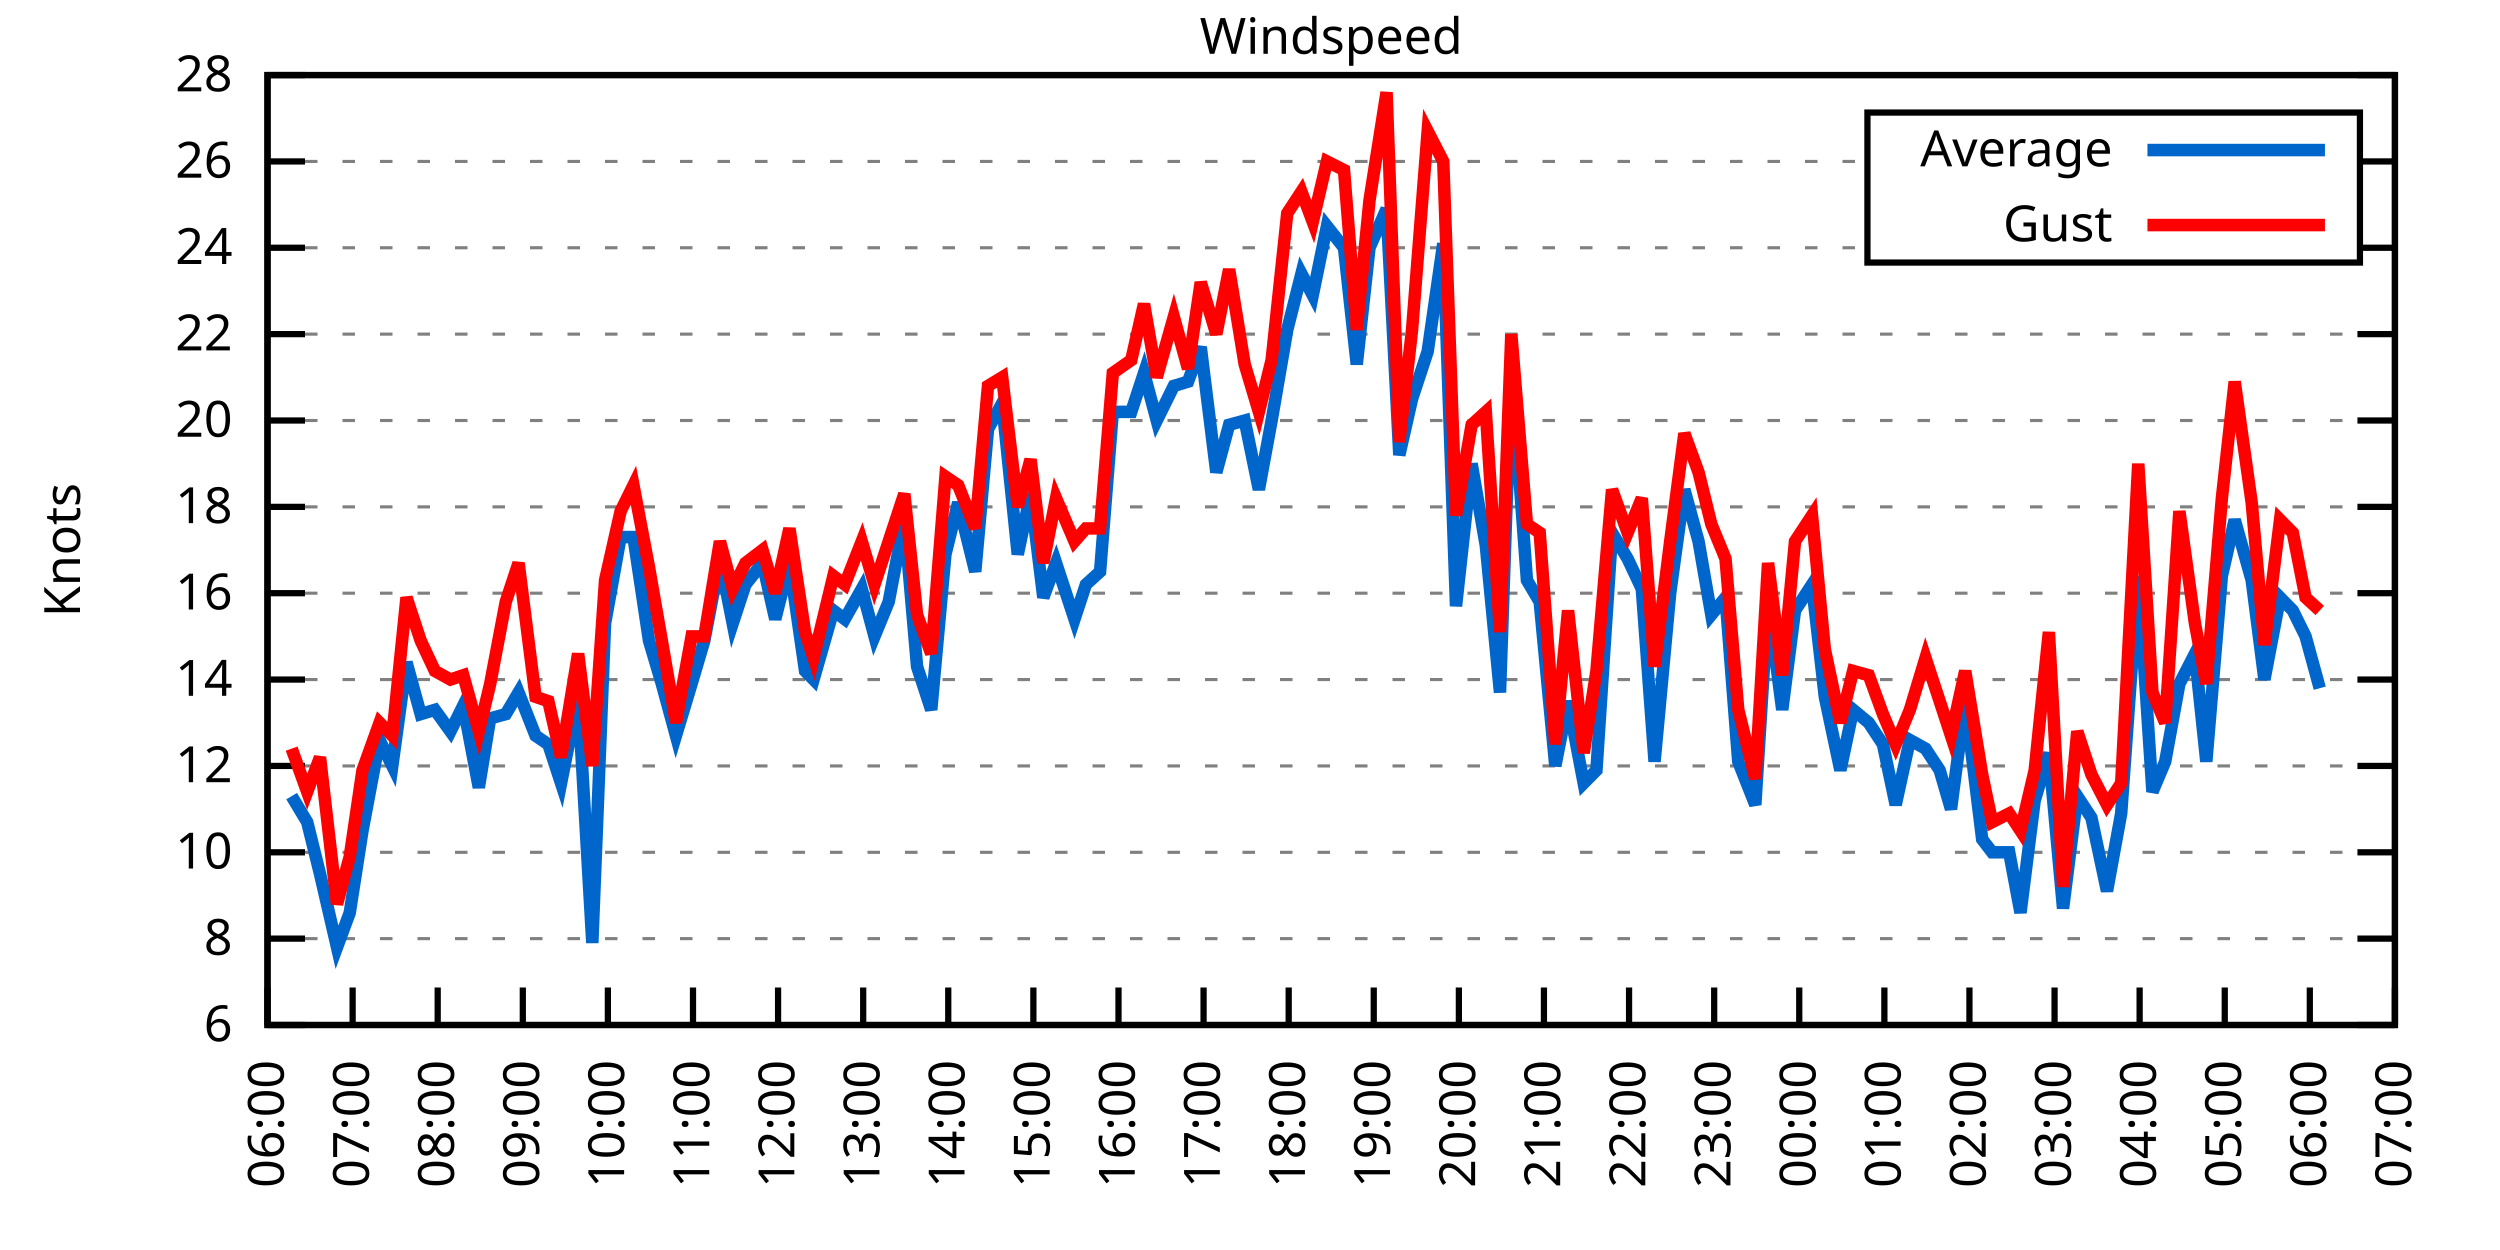
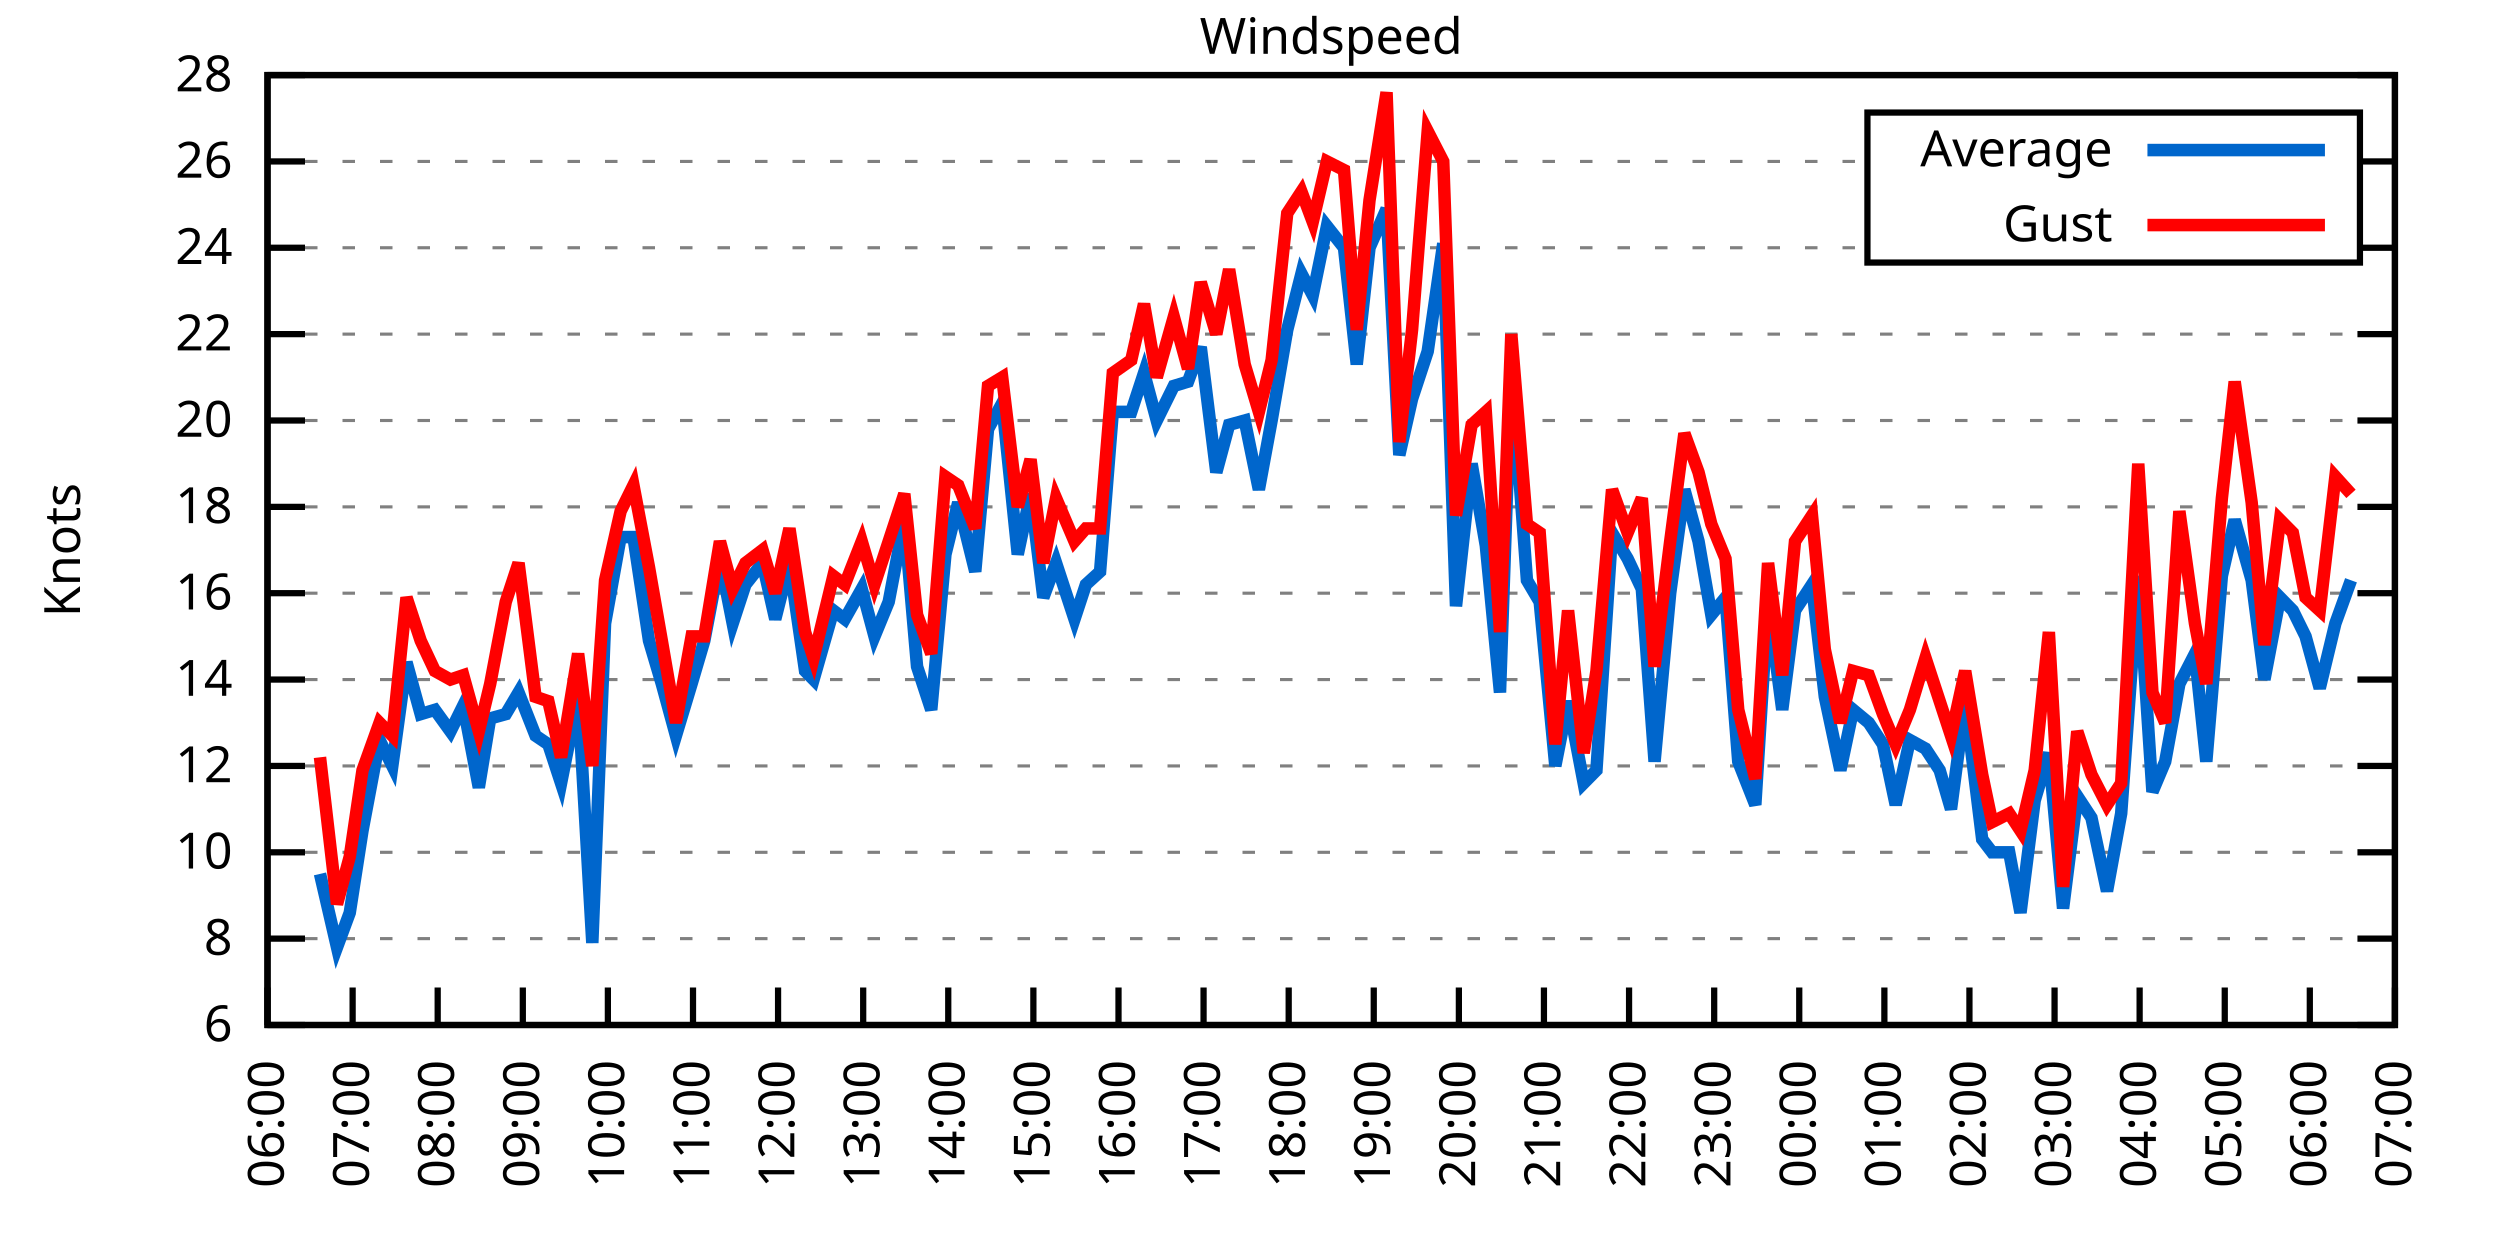
<svg xmlns="http://www.w3.org/2000/svg" xmlns:xlink="http://www.w3.org/1999/xlink" width="400" height="200" viewBox="0 0 400 200">
  <g id="gnuplot_canvas">
    <rect x="0" y="0" width="400" height="200" fill="none" />
    <defs>
      <circle id="gpDot" r="0.5" stroke-width="0.5" stroke="currentColor" />
      <path id="gpPt0" stroke-width="0.333" stroke="currentColor" d="M-1,0 h2 M0,-1 v2" />
      <path id="gpPt1" stroke-width="0.333" stroke="currentColor" d="M-1,-1 L1,1 M1,-1 L-1,1" />
      <path id="gpPt2" stroke-width="0.333" stroke="currentColor" d="M-1,0 L1,0 M0,-1 L0,1 M-1,-1 L1,1 M-1,1 L1,-1" />
      <rect id="gpPt3" stroke-width="0.333" stroke="currentColor" x="-1" y="-1" width="2" height="2" />
      <rect id="gpPt4" stroke-width="0.333" stroke="currentColor" fill="currentColor" x="-1" y="-1" width="2" height="2" />
      <circle id="gpPt5" stroke-width="0.333" stroke="currentColor" cx="0" cy="0" r="1" />
      <use xlink:href="#gpPt5" id="gpPt6" fill="currentColor" stroke="none" />
      <path id="gpPt7" stroke-width="0.333" stroke="currentColor" d="M0,-1.33 L-1.33,0.67 L1.33,0.67 z" />
      <use xlink:href="#gpPt7" id="gpPt8" fill="currentColor" stroke="none" />
      <use xlink:href="#gpPt7" id="gpPt9" stroke="currentColor" transform="rotate(180)" />
      <use xlink:href="#gpPt9" id="gpPt10" fill="currentColor" stroke="none" />
      <use xlink:href="#gpPt3" id="gpPt11" stroke="currentColor" transform="rotate(45)" />
      <use xlink:href="#gpPt11" id="gpPt12" fill="currentColor" stroke="none" />
      <path id="gpPt13" stroke-width="0.333" stroke="currentColor" d="M0,1.330 L1.265,0.411 L0.782,-1.067 L-0.782,-1.076 L-1.265,0.411 z" />
      <use xlink:href="#gpPt13" id="gpPt14" fill="currentColor" stroke="none" />
      <filter id="textbox" filterUnits="objectBoundingBox" x="0" y="0" height="1" width="1">
        <feFlood flood-color="white" flood-opacity="1" result="bgnd" />
        <feComposite in="SourceGraphic" in2="bgnd" operator="atop" />
      </filter>
      <filter id="greybox" filterUnits="objectBoundingBox" x="0" y="0" height="1" width="1">
        <feFlood flood-color="lightgrey" flood-opacity="1" result="grey" />
        <feComposite in="SourceGraphic" in2="grey" operator="atop" />
      </filter>
    </defs>
    <g fill="none" color="white" stroke="currentColor" stroke-width="1.00" stroke-linecap="butt" stroke-linejoin="miter">
</g>
    <g fill="none" color="black" stroke="currentColor" stroke-width="1.00" stroke-linecap="butt" stroke-linejoin="miter">
      <g stroke="none" shape-rendering="crispEdges">
        <polygon fill="rgb(255, 255, 255)" points="42.80,164.00 383.18,164.00 383.18,12.02 42.80,12.02 " />
      </g>
    </g>
    <g fill="none" color="black" stroke="currentColor" stroke-width="1.00" stroke-linecap="butt" stroke-linejoin="miter">
</g>
    <g fill="none" color="black" stroke="black" stroke-width="0.50" stroke-linecap="butt" stroke-linejoin="miter">
</g>
    <g fill="none" color="gray" stroke="currentColor" stroke-width="0.50" stroke-linecap="butt" stroke-linejoin="miter">
      <path stroke="gray" stroke-dasharray="2,4" class="gridline" d="M42.80,164.00 L383.19,164.00  " />
    </g>
    <g fill="none" color="gray" stroke="gray" stroke-width="1.00" stroke-linecap="butt" stroke-linejoin="miter">
</g>
    <g fill="none" color="black" stroke="currentColor" stroke-width="1.00" stroke-linecap="butt" stroke-linejoin="miter">
      <path stroke="black" d="M42.80,164.00 L48.80,164.00 M383.19,164.00 L377.19,164.00  " />
      <g transform="translate(37.20,166.60)" stroke="none" fill="black" font-family="Sans" font-size="8.00" text-anchor="end">
        <text>
          <tspan font-family="Sans"> 6</tspan>
        </text>
      </g>
    </g>
    <g fill="none" color="black" stroke="currentColor" stroke-width="1.00" stroke-linecap="butt" stroke-linejoin="miter">
</g>
    <g fill="none" color="black" stroke="black" stroke-width="0.50" stroke-linecap="butt" stroke-linejoin="miter">
</g>
    <g fill="none" color="gray" stroke="currentColor" stroke-width="0.50" stroke-linecap="butt" stroke-linejoin="miter">
      <path stroke="gray" stroke-dasharray="2,4" class="gridline" d="M42.80,150.18 L383.19,150.18  " />
    </g>
    <g fill="none" color="gray" stroke="gray" stroke-width="1.00" stroke-linecap="butt" stroke-linejoin="miter">
</g>
    <g fill="none" color="black" stroke="currentColor" stroke-width="1.00" stroke-linecap="butt" stroke-linejoin="miter">
      <path stroke="black" d="M42.80,150.18 L48.80,150.18 M383.19,150.18 L377.19,150.18  " />
      <g transform="translate(37.20,152.78)" stroke="none" fill="black" font-family="Sans" font-size="8.00" text-anchor="end">
        <text>
          <tspan font-family="Sans"> 8</tspan>
        </text>
      </g>
    </g>
    <g fill="none" color="black" stroke="currentColor" stroke-width="1.00" stroke-linecap="butt" stroke-linejoin="miter">
</g>
    <g fill="none" color="black" stroke="black" stroke-width="0.50" stroke-linecap="butt" stroke-linejoin="miter">
</g>
    <g fill="none" color="gray" stroke="currentColor" stroke-width="0.50" stroke-linecap="butt" stroke-linejoin="miter">
      <path stroke="gray" stroke-dasharray="2,4" class="gridline" d="M42.80,136.37 L383.19,136.37  " />
    </g>
    <g fill="none" color="gray" stroke="gray" stroke-width="1.00" stroke-linecap="butt" stroke-linejoin="miter">
</g>
    <g fill="none" color="black" stroke="currentColor" stroke-width="1.00" stroke-linecap="butt" stroke-linejoin="miter">
      <path stroke="black" d="M42.80,136.37 L48.80,136.37 M383.19,136.37 L377.19,136.37  " />
      <g transform="translate(37.20,138.97)" stroke="none" fill="black" font-family="Sans" font-size="8.00" text-anchor="end">
        <text>
          <tspan font-family="Sans"> 10</tspan>
        </text>
      </g>
    </g>
    <g fill="none" color="black" stroke="currentColor" stroke-width="1.00" stroke-linecap="butt" stroke-linejoin="miter">
</g>
    <g fill="none" color="black" stroke="black" stroke-width="0.50" stroke-linecap="butt" stroke-linejoin="miter">
</g>
    <g fill="none" color="gray" stroke="currentColor" stroke-width="0.50" stroke-linecap="butt" stroke-linejoin="miter">
      <path stroke="gray" stroke-dasharray="2,4" class="gridline" d="M42.80,122.55 L383.19,122.55  " />
    </g>
    <g fill="none" color="gray" stroke="gray" stroke-width="1.00" stroke-linecap="butt" stroke-linejoin="miter">
</g>
    <g fill="none" color="black" stroke="currentColor" stroke-width="1.00" stroke-linecap="butt" stroke-linejoin="miter">
      <path stroke="black" d="M42.80,122.55 L48.80,122.55 M383.19,122.55 L377.19,122.55  " />
      <g transform="translate(37.20,125.15)" stroke="none" fill="black" font-family="Sans" font-size="8.00" text-anchor="end">
        <text>
          <tspan font-family="Sans"> 12</tspan>
        </text>
      </g>
    </g>
    <g fill="none" color="black" stroke="currentColor" stroke-width="1.00" stroke-linecap="butt" stroke-linejoin="miter">
</g>
    <g fill="none" color="black" stroke="black" stroke-width="0.50" stroke-linecap="butt" stroke-linejoin="miter">
</g>
    <g fill="none" color="gray" stroke="currentColor" stroke-width="0.50" stroke-linecap="butt" stroke-linejoin="miter">
      <path stroke="gray" stroke-dasharray="2,4" class="gridline" d="M42.80,108.73 L383.19,108.73  " />
    </g>
    <g fill="none" color="gray" stroke="gray" stroke-width="1.00" stroke-linecap="butt" stroke-linejoin="miter">
</g>
    <g fill="none" color="black" stroke="currentColor" stroke-width="1.00" stroke-linecap="butt" stroke-linejoin="miter">
      <path stroke="black" d="M42.80,108.73 L48.80,108.73 M383.19,108.73 L377.19,108.73  " />
      <g transform="translate(37.20,111.33)" stroke="none" fill="black" font-family="Sans" font-size="8.00" text-anchor="end">
        <text>
          <tspan font-family="Sans"> 14</tspan>
        </text>
      </g>
    </g>
    <g fill="none" color="black" stroke="currentColor" stroke-width="1.00" stroke-linecap="butt" stroke-linejoin="miter">
</g>
    <g fill="none" color="black" stroke="black" stroke-width="0.50" stroke-linecap="butt" stroke-linejoin="miter">
</g>
    <g fill="none" color="gray" stroke="currentColor" stroke-width="0.50" stroke-linecap="butt" stroke-linejoin="miter">
      <path stroke="gray" stroke-dasharray="2,4" class="gridline" d="M42.80,94.91 L383.19,94.91  " />
    </g>
    <g fill="none" color="gray" stroke="gray" stroke-width="1.00" stroke-linecap="butt" stroke-linejoin="miter">
</g>
    <g fill="none" color="black" stroke="currentColor" stroke-width="1.00" stroke-linecap="butt" stroke-linejoin="miter">
      <path stroke="black" d="M42.80,94.91 L48.80,94.91 M383.19,94.91 L377.19,94.91  " />
      <g transform="translate(37.20,97.51)" stroke="none" fill="black" font-family="Sans" font-size="8.00" text-anchor="end">
        <text>
          <tspan font-family="Sans"> 16</tspan>
        </text>
      </g>
    </g>
    <g fill="none" color="black" stroke="currentColor" stroke-width="1.00" stroke-linecap="butt" stroke-linejoin="miter">
</g>
    <g fill="none" color="black" stroke="black" stroke-width="0.50" stroke-linecap="butt" stroke-linejoin="miter">
</g>
    <g fill="none" color="gray" stroke="currentColor" stroke-width="0.50" stroke-linecap="butt" stroke-linejoin="miter">
      <path stroke="gray" stroke-dasharray="2,4" class="gridline" d="M42.80,81.10 L383.19,81.10  " />
    </g>
    <g fill="none" color="gray" stroke="gray" stroke-width="1.00" stroke-linecap="butt" stroke-linejoin="miter">
</g>
    <g fill="none" color="black" stroke="currentColor" stroke-width="1.00" stroke-linecap="butt" stroke-linejoin="miter">
      <path stroke="black" d="M42.80,81.10 L48.80,81.10 M383.19,81.10 L377.19,81.10  " />
      <g transform="translate(37.20,83.70)" stroke="none" fill="black" font-family="Sans" font-size="8.00" text-anchor="end">
        <text>
          <tspan font-family="Sans"> 18</tspan>
        </text>
      </g>
    </g>
    <g fill="none" color="black" stroke="currentColor" stroke-width="1.00" stroke-linecap="butt" stroke-linejoin="miter">
</g>
    <g fill="none" color="black" stroke="black" stroke-width="0.50" stroke-linecap="butt" stroke-linejoin="miter">
</g>
    <g fill="none" color="gray" stroke="currentColor" stroke-width="0.50" stroke-linecap="butt" stroke-linejoin="miter">
      <path stroke="gray" stroke-dasharray="2,4" class="gridline" d="M42.80,67.28 L383.19,67.28  " />
    </g>
    <g fill="none" color="gray" stroke="gray" stroke-width="1.00" stroke-linecap="butt" stroke-linejoin="miter">
</g>
    <g fill="none" color="black" stroke="currentColor" stroke-width="1.00" stroke-linecap="butt" stroke-linejoin="miter">
      <path stroke="black" d="M42.80,67.28 L48.80,67.28 M383.19,67.28 L377.19,67.28  " />
      <g transform="translate(37.20,69.88)" stroke="none" fill="black" font-family="Sans" font-size="8.00" text-anchor="end">
        <text>
          <tspan font-family="Sans"> 20</tspan>
        </text>
      </g>
    </g>
    <g fill="none" color="black" stroke="currentColor" stroke-width="1.00" stroke-linecap="butt" stroke-linejoin="miter">
</g>
    <g fill="none" color="black" stroke="black" stroke-width="0.50" stroke-linecap="butt" stroke-linejoin="miter">
</g>
    <g fill="none" color="gray" stroke="currentColor" stroke-width="0.50" stroke-linecap="butt" stroke-linejoin="miter">
      <path stroke="gray" stroke-dasharray="2,4" class="gridline" d="M42.80,53.46 L383.19,53.46  " />
    </g>
    <g fill="none" color="gray" stroke="gray" stroke-width="1.00" stroke-linecap="butt" stroke-linejoin="miter">
</g>
    <g fill="none" color="black" stroke="currentColor" stroke-width="1.00" stroke-linecap="butt" stroke-linejoin="miter">
      <path stroke="black" d="M42.80,53.46 L48.80,53.46 M383.19,53.46 L377.19,53.46  " />
      <g transform="translate(37.20,56.06)" stroke="none" fill="black" font-family="Sans" font-size="8.00" text-anchor="end">
        <text>
          <tspan font-family="Sans"> 22</tspan>
        </text>
      </g>
    </g>
    <g fill="none" color="black" stroke="currentColor" stroke-width="1.00" stroke-linecap="butt" stroke-linejoin="miter">
</g>
    <g fill="none" color="black" stroke="black" stroke-width="0.50" stroke-linecap="butt" stroke-linejoin="miter">
</g>
    <g fill="none" color="gray" stroke="currentColor" stroke-width="0.50" stroke-linecap="butt" stroke-linejoin="miter">
      <path stroke="gray" stroke-dasharray="2,4" class="gridline" d="M42.80,39.64 L298.79,39.64 M377.59,39.64 L383.19,39.64  " />
    </g>
    <g fill="none" color="gray" stroke="gray" stroke-width="1.00" stroke-linecap="butt" stroke-linejoin="miter">
</g>
    <g fill="none" color="black" stroke="currentColor" stroke-width="1.00" stroke-linecap="butt" stroke-linejoin="miter">
      <path stroke="black" d="M42.80,39.64 L48.80,39.64 M383.19,39.64 L377.19,39.64  " />
      <g transform="translate(37.20,42.24)" stroke="none" fill="black" font-family="Sans" font-size="8.00" text-anchor="end">
        <text>
          <tspan font-family="Sans"> 24</tspan>
        </text>
      </g>
    </g>
    <g fill="none" color="black" stroke="currentColor" stroke-width="1.00" stroke-linecap="butt" stroke-linejoin="miter">
</g>
    <g fill="none" color="black" stroke="black" stroke-width="0.50" stroke-linecap="butt" stroke-linejoin="miter">
</g>
    <g fill="none" color="gray" stroke="currentColor" stroke-width="0.50" stroke-linecap="butt" stroke-linejoin="miter">
      <path stroke="gray" stroke-dasharray="2,4" class="gridline" d="M42.80,25.83 L298.79,25.83 M377.59,25.83 L383.19,25.83  " />
    </g>
    <g fill="none" color="gray" stroke="gray" stroke-width="1.00" stroke-linecap="butt" stroke-linejoin="miter">
</g>
    <g fill="none" color="black" stroke="currentColor" stroke-width="1.00" stroke-linecap="butt" stroke-linejoin="miter">
      <path stroke="black" d="M42.80,25.83 L48.80,25.83 M383.19,25.83 L377.19,25.83  " />
      <g transform="translate(37.20,28.43)" stroke="none" fill="black" font-family="Sans" font-size="8.00" text-anchor="end">
        <text>
          <tspan font-family="Sans"> 26</tspan>
        </text>
      </g>
    </g>
    <g fill="none" color="black" stroke="currentColor" stroke-width="1.00" stroke-linecap="butt" stroke-linejoin="miter">
</g>
    <g fill="none" color="black" stroke="black" stroke-width="0.50" stroke-linecap="butt" stroke-linejoin="miter">
</g>
    <g fill="none" color="gray" stroke="currentColor" stroke-width="0.50" stroke-linecap="butt" stroke-linejoin="miter">
      <path stroke="gray" stroke-dasharray="2,4" class="gridline" d="M42.80,12.01 L383.19,12.01  " />
    </g>
    <g fill="none" color="gray" stroke="gray" stroke-width="1.00" stroke-linecap="butt" stroke-linejoin="miter">
</g>
    <g fill="none" color="black" stroke="currentColor" stroke-width="1.00" stroke-linecap="butt" stroke-linejoin="miter">
      <path stroke="black" d="M42.80,12.01 L48.80,12.01 M383.19,12.01 L377.19,12.01  " />
      <g transform="translate(37.20,14.61)" stroke="none" fill="black" font-family="Sans" font-size="8.00" text-anchor="end">
        <text>
          <tspan font-family="Sans"> 28</tspan>
        </text>
      </g>
    </g>
    <g fill="none" color="black" stroke="currentColor" stroke-width="1.00" stroke-linecap="butt" stroke-linejoin="miter">
      <path stroke="black" d="M42.80,164.00 L42.80,158.00  " />
      <g transform="translate(45.40,169.60) rotate(270.00)" stroke="none" fill="black" font-family="Sans" font-size="8.00" text-anchor="end">
        <text>
          <tspan font-family="Sans">06:00</tspan>
        </text>
      </g>
    </g>
    <g fill="none" color="black" stroke="currentColor" stroke-width="1.00" stroke-linecap="butt" stroke-linejoin="miter">
      <path stroke="black" d="M56.42,164.00 L56.42,158.00  " />
      <g transform="translate(59.02,169.60) rotate(270.00)" stroke="none" fill="black" font-family="Sans" font-size="8.00" text-anchor="end">
        <text>
          <tspan font-family="Sans">07:00</tspan>
        </text>
      </g>
    </g>
    <g fill="none" color="black" stroke="currentColor" stroke-width="1.00" stroke-linecap="butt" stroke-linejoin="miter">
      <path stroke="black" d="M70.03,164.00 L70.03,158.00  " />
      <g transform="translate(72.63,169.60) rotate(270.00)" stroke="none" fill="black" font-family="Sans" font-size="8.00" text-anchor="end">
        <text>
          <tspan font-family="Sans">08:00</tspan>
        </text>
      </g>
    </g>
    <g fill="none" color="black" stroke="currentColor" stroke-width="1.00" stroke-linecap="butt" stroke-linejoin="miter">
      <path stroke="black" d="M83.65,164.00 L83.65,158.00  " />
      <g transform="translate(86.25,169.60) rotate(270.00)" stroke="none" fill="black" font-family="Sans" font-size="8.00" text-anchor="end">
        <text>
          <tspan font-family="Sans">09:00</tspan>
        </text>
      </g>
    </g>
    <g fill="none" color="black" stroke="currentColor" stroke-width="1.00" stroke-linecap="butt" stroke-linejoin="miter">
      <path stroke="black" d="M97.26,164.00 L97.26,158.00  " />
      <g transform="translate(99.86,169.60) rotate(270.00)" stroke="none" fill="black" font-family="Sans" font-size="8.00" text-anchor="end">
        <text>
          <tspan font-family="Sans">10:00</tspan>
        </text>
      </g>
    </g>
    <g fill="none" color="black" stroke="currentColor" stroke-width="1.00" stroke-linecap="butt" stroke-linejoin="miter">
      <path stroke="black" d="M110.88,164.00 L110.88,158.00  " />
      <g transform="translate(113.48,169.60) rotate(270.00)" stroke="none" fill="black" font-family="Sans" font-size="8.00" text-anchor="end">
        <text>
          <tspan font-family="Sans">11:00</tspan>
        </text>
      </g>
    </g>
    <g fill="none" color="black" stroke="currentColor" stroke-width="1.00" stroke-linecap="butt" stroke-linejoin="miter">
      <path stroke="black" d="M124.49,164.00 L124.49,158.00  " />
      <g transform="translate(127.09,169.60) rotate(270.00)" stroke="none" fill="black" font-family="Sans" font-size="8.00" text-anchor="end">
        <text>
          <tspan font-family="Sans">12:00</tspan>
        </text>
      </g>
    </g>
    <g fill="none" color="black" stroke="currentColor" stroke-width="1.00" stroke-linecap="butt" stroke-linejoin="miter">
      <path stroke="black" d="M138.11,164.00 L138.11,158.00  " />
      <g transform="translate(140.71,169.60) rotate(270.00)" stroke="none" fill="black" font-family="Sans" font-size="8.00" text-anchor="end">
        <text>
          <tspan font-family="Sans">13:00</tspan>
        </text>
      </g>
    </g>
    <g fill="none" color="black" stroke="currentColor" stroke-width="1.00" stroke-linecap="butt" stroke-linejoin="miter">
      <path stroke="black" d="M151.72,164.00 L151.72,158.00  " />
      <g transform="translate(154.32,169.60) rotate(270.00)" stroke="none" fill="black" font-family="Sans" font-size="8.00" text-anchor="end">
        <text>
          <tspan font-family="Sans">14:00</tspan>
        </text>
      </g>
    </g>
    <g fill="none" color="black" stroke="currentColor" stroke-width="1.00" stroke-linecap="butt" stroke-linejoin="miter">
      <path stroke="black" d="M165.34,164.00 L165.34,158.00  " />
      <g transform="translate(167.94,169.60) rotate(270.00)" stroke="none" fill="black" font-family="Sans" font-size="8.00" text-anchor="end">
        <text>
          <tspan font-family="Sans">15:00</tspan>
        </text>
      </g>
    </g>
    <g fill="none" color="black" stroke="currentColor" stroke-width="1.00" stroke-linecap="butt" stroke-linejoin="miter">
      <path stroke="black" d="M178.96,164.00 L178.96,158.00  " />
      <g transform="translate(181.56,169.60) rotate(270.00)" stroke="none" fill="black" font-family="Sans" font-size="8.00" text-anchor="end">
        <text>
          <tspan font-family="Sans">16:00</tspan>
        </text>
      </g>
    </g>
    <g fill="none" color="black" stroke="currentColor" stroke-width="1.00" stroke-linecap="butt" stroke-linejoin="miter">
      <path stroke="black" d="M192.57,164.00 L192.57,158.00  " />
      <g transform="translate(195.17,169.60) rotate(270.00)" stroke="none" fill="black" font-family="Sans" font-size="8.00" text-anchor="end">
        <text>
          <tspan font-family="Sans">17:00</tspan>
        </text>
      </g>
    </g>
    <g fill="none" color="black" stroke="currentColor" stroke-width="1.00" stroke-linecap="butt" stroke-linejoin="miter">
      <path stroke="black" d="M206.19,164.00 L206.19,158.00  " />
      <g transform="translate(208.79,169.60) rotate(270.00)" stroke="none" fill="black" font-family="Sans" font-size="8.00" text-anchor="end">
        <text>
          <tspan font-family="Sans">18:00</tspan>
        </text>
      </g>
    </g>
    <g fill="none" color="black" stroke="currentColor" stroke-width="1.00" stroke-linecap="butt" stroke-linejoin="miter">
      <path stroke="black" d="M219.80,164.00 L219.80,158.00  " />
      <g transform="translate(222.40,169.60) rotate(270.00)" stroke="none" fill="black" font-family="Sans" font-size="8.00" text-anchor="end">
        <text>
          <tspan font-family="Sans">19:00</tspan>
        </text>
      </g>
    </g>
    <g fill="none" color="black" stroke="currentColor" stroke-width="1.00" stroke-linecap="butt" stroke-linejoin="miter">
      <path stroke="black" d="M233.42,164.00 L233.42,158.00  " />
      <g transform="translate(236.02,169.60) rotate(270.00)" stroke="none" fill="black" font-family="Sans" font-size="8.00" text-anchor="end">
        <text>
          <tspan font-family="Sans">20:00</tspan>
        </text>
      </g>
    </g>
    <g fill="none" color="black" stroke="currentColor" stroke-width="1.00" stroke-linecap="butt" stroke-linejoin="miter">
      <path stroke="black" d="M247.03,164.00 L247.03,158.00  " />
      <g transform="translate(249.63,169.60) rotate(270.00)" stroke="none" fill="black" font-family="Sans" font-size="8.00" text-anchor="end">
        <text>
          <tspan font-family="Sans">21:00</tspan>
        </text>
      </g>
    </g>
    <g fill="none" color="black" stroke="currentColor" stroke-width="1.00" stroke-linecap="butt" stroke-linejoin="miter">
      <path stroke="black" d="M260.65,164.00 L260.65,158.00  " />
      <g transform="translate(263.25,169.60) rotate(270.00)" stroke="none" fill="black" font-family="Sans" font-size="8.00" text-anchor="end">
        <text>
          <tspan font-family="Sans">22:00</tspan>
        </text>
      </g>
    </g>
    <g fill="none" color="black" stroke="currentColor" stroke-width="1.00" stroke-linecap="butt" stroke-linejoin="miter">
      <path stroke="black" d="M274.27,164.00 L274.27,158.00  " />
      <g transform="translate(276.87,169.60) rotate(270.00)" stroke="none" fill="black" font-family="Sans" font-size="8.00" text-anchor="end">
        <text>
          <tspan font-family="Sans">23:00</tspan>
        </text>
      </g>
    </g>
    <g fill="none" color="black" stroke="currentColor" stroke-width="1.00" stroke-linecap="butt" stroke-linejoin="miter">
      <path stroke="black" d="M287.88,164.00 L287.88,158.00  " />
      <g transform="translate(290.48,169.60) rotate(270.00)" stroke="none" fill="black" font-family="Sans" font-size="8.00" text-anchor="end">
        <text>
          <tspan font-family="Sans">00:00</tspan>
        </text>
      </g>
    </g>
    <g fill="none" color="black" stroke="currentColor" stroke-width="1.00" stroke-linecap="butt" stroke-linejoin="miter">
      <path stroke="black" d="M301.50,164.00 L301.50,158.00  " />
      <g transform="translate(304.10,169.60) rotate(270.00)" stroke="none" fill="black" font-family="Sans" font-size="8.00" text-anchor="end">
        <text>
          <tspan font-family="Sans">01:00</tspan>
        </text>
      </g>
    </g>
    <g fill="none" color="black" stroke="currentColor" stroke-width="1.00" stroke-linecap="butt" stroke-linejoin="miter">
      <path stroke="black" d="M315.11,164.00 L315.11,158.00  " />
      <g transform="translate(317.71,169.60) rotate(270.00)" stroke="none" fill="black" font-family="Sans" font-size="8.00" text-anchor="end">
        <text>
          <tspan font-family="Sans">02:00</tspan>
        </text>
      </g>
    </g>
    <g fill="none" color="black" stroke="currentColor" stroke-width="1.00" stroke-linecap="butt" stroke-linejoin="miter">
      <path stroke="black" d="M328.73,164.00 L328.73,158.00  " />
      <g transform="translate(331.33,169.60) rotate(270.00)" stroke="none" fill="black" font-family="Sans" font-size="8.00" text-anchor="end">
        <text>
          <tspan font-family="Sans">03:00</tspan>
        </text>
      </g>
    </g>
    <g fill="none" color="black" stroke="currentColor" stroke-width="1.00" stroke-linecap="butt" stroke-linejoin="miter">
      <path stroke="black" d="M342.34,164.00 L342.34,158.00  " />
      <g transform="translate(344.94,169.60) rotate(270.00)" stroke="none" fill="black" font-family="Sans" font-size="8.00" text-anchor="end">
        <text>
          <tspan font-family="Sans">04:00</tspan>
        </text>
      </g>
    </g>
    <g fill="none" color="black" stroke="currentColor" stroke-width="1.00" stroke-linecap="butt" stroke-linejoin="miter">
      <path stroke="black" d="M355.96,164.00 L355.96,158.00  " />
      <g transform="translate(358.56,169.60) rotate(270.00)" stroke="none" fill="black" font-family="Sans" font-size="8.00" text-anchor="end">
        <text>
          <tspan font-family="Sans">05:00</tspan>
        </text>
      </g>
    </g>
    <g fill="none" color="black" stroke="currentColor" stroke-width="1.00" stroke-linecap="butt" stroke-linejoin="miter">
      <path stroke="black" d="M369.57,164.00 L369.57,158.00  " />
      <g transform="translate(372.17,169.60) rotate(270.00)" stroke="none" fill="black" font-family="Sans" font-size="8.00" text-anchor="end">
        <text>
          <tspan font-family="Sans">06:00</tspan>
        </text>
      </g>
    </g>
    <g fill="none" color="black" stroke="currentColor" stroke-width="1.00" stroke-linecap="butt" stroke-linejoin="miter">
      <path stroke="black" d="M383.19,164.00 L383.19,158.00  " />
      <g transform="translate(385.79,169.60) rotate(270.00)" stroke="none" fill="black" font-family="Sans" font-size="8.00" text-anchor="end">
        <text>
          <tspan font-family="Sans">07:00</tspan>
        </text>
      </g>
    </g>
    <g fill="none" color="black" stroke="currentColor" stroke-width="1.00" stroke-linecap="butt" stroke-linejoin="miter">
</g>
    <g fill="none" color="black" stroke="currentColor" stroke-width="1.00" stroke-linecap="butt" stroke-linejoin="miter">
      <path stroke="black" d="M42.80,12.01 L42.80,164.00 L383.19,164.00 L383.19,12.01 L42.80,12.01 Z  " />
    </g>
    <g fill="none" color="black" stroke="currentColor" stroke-width="1.00" stroke-linecap="butt" stroke-linejoin="miter">
</g>
    <g fill="none" color="black" stroke="currentColor" stroke-width="1.00" stroke-linecap="butt" stroke-linejoin="miter">
      <path stroke="black" d="M298.79,42.01 L298.79,18.01 L377.59,18.01 L377.59,42.01 L298.79,42.01 Z  " />
    </g>
    <g id="Windspeed_plot_1">
      <g fill="none" color="white" stroke="black" stroke-width="2.00" stroke-linecap="butt" stroke-linejoin="miter">
</g>
      <g fill="none" color="black" stroke="currentColor" stroke-width="2.00" stroke-linecap="butt" stroke-linejoin="miter">
        <g transform="translate(337.99,26.61)" stroke="none" fill="black" font-family="Sans" font-size="8.00" text-anchor="end">
          <text>
            <tspan font-family="Sans">Average</tspan>
          </text>
        </g>
      </g>
      <g fill="none" color="black" stroke="currentColor" stroke-width="2.00" stroke-linecap="butt" stroke-linejoin="miter">
-         <path stroke="rgb(  0, 102, 204)" d="M343.59,24.01 L371.99,24.01 M46.66,127.38 L49.15,131.53 L51.20,139.82 L53.92,151.56 L55.96,146.04 L58.00,132.91   L60.73,118.40 L62.77,122.55 L65.04,105.97 L67.31,114.26 L69.58,113.57 L72.07,117.02 L74.12,112.88 L76.61,126.00   L78.43,114.95 L80.92,114.26 L82.97,110.80 L85.69,117.71 L87.73,119.09 L89.77,125.31 L92.50,111.49 L94.77,150.87   L96.81,99.75 L99.30,85.93 L101.35,85.93 L103.84,102.51 L105.89,109.42 L108.15,117.71 L110.65,109.42 L112.69,102.51   L115.19,89.39 L117.23,99.75 L119.27,93.53 L122.00,90.08 L124.04,99.06 L126.31,90.08 L128.81,107.35 L130.17,108.73   L133.34,97.68 L135.16,99.06 L137.88,94.22 L139.92,101.82 L142.19,96.30 L144.69,83.17 L146.73,106.66 L149.00,113.57   L151.27,88.70 L153.31,80.41 L156.04,91.46 L158.08,68.66 L160.35,64.52 L162.84,88.70 L164.89,79.02 L166.93,95.60   L168.97,90.08 L171.92,99.06 L173.74,93.53 L176.01,91.46 L178.05,65.90 L181.00,65.90 L183.04,59.68 L185.08,67.28   L187.81,61.75 L190.08,61.06 L192.12,55.53 L194.61,75.57 L196.66,67.97 L199.15,67.28 L201.42,78.33 L203.46,67.28   L205.96,52.77 L208.23,43.79 L210.04,47.24 L212.31,36.19 L215.04,39.64 L217.08,58.30 L219.12,39.64 L221.85,33.43   L223.89,72.81 L225.93,63.82 L228.43,56.23 L230.92,38.95 L232.96,96.99 L235.46,74.19 L237.73,87.31 L240.00,110.80   L241.81,58.99 L244.31,92.84 L246.35,96.30 L248.85,122.55 L250.89,112.19 L253.39,125.31 L255.43,123.24 L257.93,85.24   L260.42,89.39 L262.69,94.22 L264.73,121.86 L267.23,94.91 L269.50,78.33 L271.77,86.62 L273.81,98.37 L276.08,95.60   L278.12,121.86 L280.85,128.77 L282.89,96.30 L285.16,113.57 L287.20,97.68 L289.92,93.53 L291.97,111.49 L294.46,123.24   L296.50,113.57 L299.00,115.64 L301.27,119.09 L303.31,128.77 L305.58,118.40 L308.08,119.78 L310.35,123.24 L312.16,129.46   L314.43,112.19 L317.15,134.29 L318.74,136.37 L321.47,136.37 L323.28,146.04 L325.55,128.08 L327.82,120.48 L330.09,145.35   L332.36,127.38 L334.63,130.84 L337.12,142.58 L339.39,130.15 L342.12,92.15 L344.39,126.69 L346.43,121.86 L348.70,109.42   L351.19,104.59 L353.01,121.86 L355.50,92.15 L357.55,83.17 L360.27,92.84 L362.31,108.73 L364.81,95.60 L366.85,97.68   L368.89,101.82 L371.16,110.11  " />
+         <path stroke="rgb(  0, 102, 204)" d="M343.59,24.01 L371.99,24.01 M51.20,139.82 L53.92,151.56 L55.96,146.04 L58.00,132.91 L60.73,118.40 L62.77,122.55   L65.04,105.97 L67.31,114.26 L69.58,113.57 L72.07,117.02 L74.12,112.88 L76.61,126.00 L78.43,114.95 L80.92,114.26   L82.97,110.80 L85.69,117.71 L87.73,119.09 L89.77,125.31 L92.50,111.49 L94.77,150.87 L96.81,99.75 L99.30,85.93   L101.35,85.93 L103.84,102.51 L105.89,109.42 L108.15,117.71 L110.65,109.42 L112.69,102.51 L115.19,89.39 L117.23,99.75   L119.27,93.53 L122.00,90.08 L124.04,99.06 L126.31,90.08 L128.81,107.35 L130.17,108.73 L133.34,97.68 L135.16,99.06   L137.88,94.22 L139.92,101.82 L142.19,96.30 L144.69,83.17 L146.73,106.66 L149.00,113.57 L151.27,88.70 L153.31,80.41   L156.04,91.46 L158.08,68.66 L160.35,64.52 L162.84,88.70 L164.89,79.02 L166.93,95.60 L168.97,90.08 L171.92,99.06   L173.74,93.53 L176.01,91.46 L178.05,65.90 L181.00,65.90 L183.04,59.68 L185.08,67.28 L187.81,61.75 L190.08,61.06   L192.12,55.53 L194.61,75.57 L196.66,67.97 L199.15,67.28 L201.42,78.33 L203.46,67.28 L205.96,52.77 L208.23,43.79   L210.04,47.24 L212.31,36.19 L215.04,39.64 L217.08,58.30 L219.12,39.64 L221.85,33.43 L223.89,72.81 L225.93,63.82   L228.43,56.23 L230.92,38.95 L232.96,96.99 L235.46,74.19 L237.73,87.31 L240.00,110.80 L241.81,58.99 L244.31,92.84   L246.35,96.30 L248.85,122.55 L250.89,112.19 L253.39,125.31 L255.43,123.24 L257.93,85.24 L260.42,89.39 L262.69,94.22   L264.73,121.86 L267.23,94.91 L269.50,78.33 L271.77,86.62 L273.81,98.37 L276.08,95.60 L278.12,121.86 L280.85,128.77   L282.89,96.30 L285.16,113.57 L287.20,97.68 L289.92,93.53 L291.97,111.49 L294.46,123.24 L296.50,113.57 L299.00,115.64   L301.27,119.09 L303.31,128.77 L305.58,118.40 L308.08,119.78 L310.35,123.24 L312.16,129.46 L314.43,112.19 L317.15,134.29   L318.74,136.37 L321.47,136.37 L323.28,146.04 L325.55,128.08 L327.82,120.48 L330.09,145.35 L332.36,127.38 L334.63,130.84   L337.12,142.58 L339.39,130.15 L342.12,92.15 L344.39,126.69 L346.43,121.86 L348.70,109.42 L351.19,104.59 L353.01,121.86   L355.50,92.15 L357.55,83.17 L360.27,92.84 L362.31,108.73 L364.81,95.60 L366.85,97.68 L368.89,101.82 L371.16,110.11   L373.66,99.75 L376.16,92.84  " />
      </g>
    </g>
    <g id="Windspeed_plot_2">
      <g fill="none" color="black" stroke="currentColor" stroke-width="2.00" stroke-linecap="butt" stroke-linejoin="miter">
        <g transform="translate(337.99,38.61)" stroke="none" fill="black" font-family="Sans" font-size="8.00" text-anchor="end">
          <text>
            <tspan font-family="Sans">Gust</tspan>
          </text>
        </g>
      </g>
      <g fill="none" color="black" stroke="currentColor" stroke-width="2.00" stroke-linecap="butt" stroke-linejoin="miter">
-         <path stroke="rgb(255,   0,   0)" d="M343.59,36.01 L371.99,36.01 M46.66,119.78 L49.15,126.69 L51.20,121.17 L53.92,144.66 L55.96,137.06 L58.00,123.24   L60.73,115.64 L62.77,117.71 L65.04,95.60 L67.31,102.51 L69.58,107.35 L72.07,108.73 L74.12,108.04 L76.61,117.02   L78.43,109.42 L80.92,96.30 L82.97,90.08 L85.69,111.49 L87.73,112.19 L89.77,121.17 L92.50,104.59 L94.77,122.55   L96.81,92.84 L99.30,81.79 L101.35,77.64 L103.84,90.77 L105.89,102.51 L108.15,115.64 L110.65,101.82 L112.69,101.82   L115.19,86.62 L117.23,94.22 L119.27,90.08 L122.00,88.00 L124.04,94.91 L126.31,84.55 L128.81,101.13 L130.17,105.28   L133.34,92.15 L135.16,93.53 L137.88,86.62 L139.92,93.53 L142.19,86.62 L144.69,79.02 L146.73,98.37 L149.00,104.59   L151.27,76.26 L153.31,77.64 L156.04,84.55 L158.08,61.75 L160.35,60.37 L162.84,81.10 L164.89,73.50 L166.93,90.08   L168.97,79.71 L171.92,86.62 L173.74,84.55 L176.01,84.55 L178.05,59.68 L181.00,57.61 L183.04,48.63 L185.08,60.37   L187.81,50.70 L190.08,58.99 L192.12,45.17 L194.61,53.46 L196.66,43.10 L199.15,58.30 L201.42,65.90 L203.46,57.61   L205.96,34.12 L208.23,30.66 L210.04,35.50 L212.31,25.83 L215.04,27.21 L217.08,52.77 L219.12,32.05 L221.85,14.77   L223.89,70.73 L225.93,52.77 L228.43,20.99 L230.92,25.83 L232.96,82.48 L235.46,67.97 L237.73,65.90 L240.00,101.13   L241.81,53.46 L244.31,83.86 L246.35,85.24 L248.85,119.09 L250.89,97.68 L253.39,120.48 L255.43,107.35 L257.93,78.33   L260.42,85.24 L262.69,79.71 L264.73,106.66 L267.23,86.62 L269.50,69.35 L271.77,75.57 L273.81,83.86 L276.08,89.39   L278.12,113.57 L280.85,124.62 L282.89,90.08 L285.16,108.04 L287.20,86.62 L289.92,82.48 L291.97,103.89 L294.46,115.64   L296.50,107.35 L299.00,108.04 L301.27,114.26 L303.31,119.09 L305.58,113.57 L308.08,105.28 L310.35,112.19 L312.16,117.71   L314.43,107.35 L317.15,123.93 L318.74,131.53 L321.47,130.15 L323.28,132.91 L325.55,123.24 L327.82,101.13 L330.09,141.89   L332.36,117.02 L334.63,123.93 L337.12,128.77 L339.39,125.31 L342.12,74.19 L344.39,110.80 L346.43,115.64 L348.70,81.79   L351.19,99.75 L353.01,109.42 L355.50,79.71 L357.55,61.06 L360.27,80.41 L362.31,103.20 L364.81,83.17 L366.85,85.24   L368.89,95.60 L371.16,97.68  " />
+         <path stroke="rgb(255,   0,   0)" d="M343.59,36.01 L371.99,36.01 M51.20,121.17 L53.92,144.66 L55.96,137.06 L58.00,123.24 L60.73,115.64 L62.77,117.71   L65.04,95.60 L67.31,102.51 L69.58,107.35 L72.07,108.73 L74.12,108.04 L76.61,117.02 L78.43,109.42 L80.92,96.30   L82.97,90.08 L85.69,111.49 L87.73,112.19 L89.77,121.17 L92.50,104.59 L94.77,122.55 L96.81,92.84 L99.30,81.79   L101.35,77.64 L103.84,90.77 L105.89,102.51 L108.15,115.64 L110.65,101.82 L112.69,101.82 L115.19,86.62 L117.23,94.22   L119.27,90.08 L122.00,88.00 L124.04,94.91 L126.31,84.55 L128.81,101.13 L130.17,105.28 L133.34,92.15 L135.16,93.53   L137.88,86.62 L139.92,93.53 L142.19,86.62 L144.69,79.02 L146.73,98.37 L149.00,104.59 L151.27,76.26 L153.31,77.64   L156.04,84.55 L158.08,61.75 L160.35,60.37 L162.84,81.10 L164.89,73.50 L166.93,90.08 L168.97,79.71 L171.92,86.62   L173.74,84.55 L176.01,84.55 L178.05,59.68 L181.00,57.61 L183.04,48.63 L185.08,60.37 L187.81,50.70 L190.08,58.99   L192.12,45.17 L194.61,53.46 L196.66,43.10 L199.15,58.30 L201.42,65.90 L203.46,57.61 L205.96,34.12 L208.23,30.66   L210.04,35.50 L212.31,25.83 L215.04,27.21 L217.08,52.77 L219.12,32.05 L221.85,14.77 L223.89,70.73 L225.93,52.77   L228.43,20.99 L230.92,25.83 L232.96,82.48 L235.46,67.97 L237.73,65.90 L240.00,101.13 L241.81,53.46 L244.31,83.86   L246.35,85.24 L248.85,119.09 L250.89,97.68 L253.39,120.48 L255.43,107.35 L257.93,78.33 L260.42,85.24 L262.69,79.71   L264.73,106.66 L267.23,86.62 L269.50,69.35 L271.77,75.57 L273.81,83.86 L276.08,89.39 L278.12,113.57 L280.85,124.62   L282.89,90.08 L285.16,108.04 L287.20,86.62 L289.92,82.48 L291.97,103.89 L294.46,115.64 L296.50,107.35 L299.00,108.04   L301.27,114.26 L303.31,119.09 L305.58,113.57 L308.08,105.28 L310.35,112.19 L312.16,117.71 L314.43,107.35 L317.15,123.93   L318.74,131.53 L321.47,130.15 L323.28,132.91 L325.55,123.24 L327.82,101.13 L330.09,141.89 L332.36,117.02 L334.63,123.93   L337.12,128.77 L339.39,125.31 L342.12,74.19 L344.39,110.80 L346.43,115.64 L348.70,81.79 L351.19,99.75 L353.01,109.42   L355.50,79.71 L357.55,61.06 L360.27,80.41 L362.31,103.20 L364.81,83.17 L366.85,85.24 L368.89,95.60 L371.16,97.68   L373.66,76.26 L376.16,79.02  " />
      </g>
    </g>
    <g fill="none" color="black" stroke="currentColor" stroke-width="2.00" stroke-linecap="butt" stroke-linejoin="miter">
</g>
    <g fill="none" color="black" stroke="black" stroke-width="1.00" stroke-linecap="butt" stroke-linejoin="miter">
</g>
    <g fill="none" color="black" stroke="currentColor" stroke-width="1.00" stroke-linecap="butt" stroke-linejoin="miter">
      <path stroke="black" d="M42.80,12.01 L42.80,164.00 L383.19,164.00 L383.19,12.01 L42.80,12.01 Z  " />
      <g transform="translate(12.80,88.01) rotate(270.00)" stroke="none" fill="black" font-family="Sans" font-size="8.00" text-anchor="middle">
        <text>
          <tspan font-family="Sans">Knots</tspan>
        </text>
      </g>
    </g>
    <g fill="none" color="black" stroke="currentColor" stroke-width="1.00" stroke-linecap="butt" stroke-linejoin="miter">
</g>
    <g fill="none" color="black" stroke="currentColor" stroke-width="1.00" stroke-linecap="butt" stroke-linejoin="miter">
      <g transform="translate(212.99,8.61)" stroke="none" fill="black" font-family="Sans" font-size="8.00" text-anchor="middle">
        <text>
          <tspan font-family="Sans">Windspeed</tspan>
        </text>
      </g>
    </g>
    <g fill="none" color="black" stroke="currentColor" stroke-width="1.00" stroke-linecap="butt" stroke-linejoin="miter">
</g>
  </g>
</svg>
